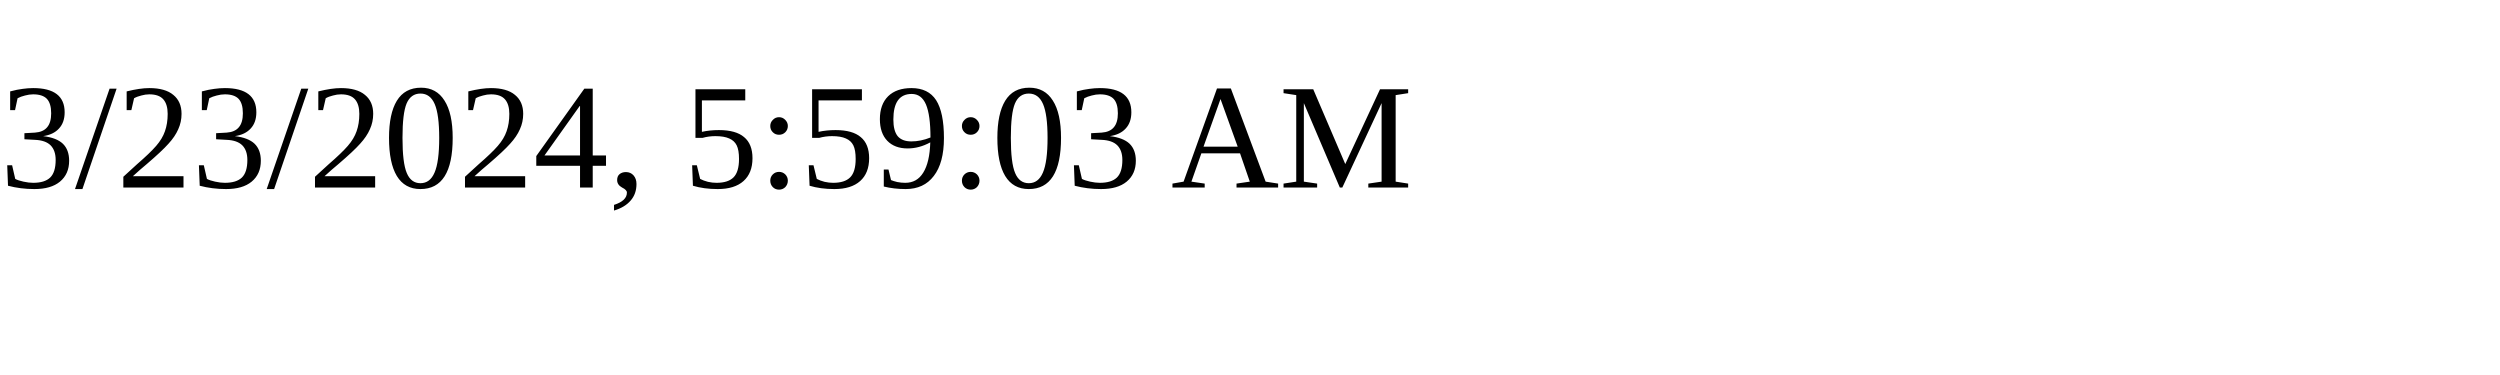
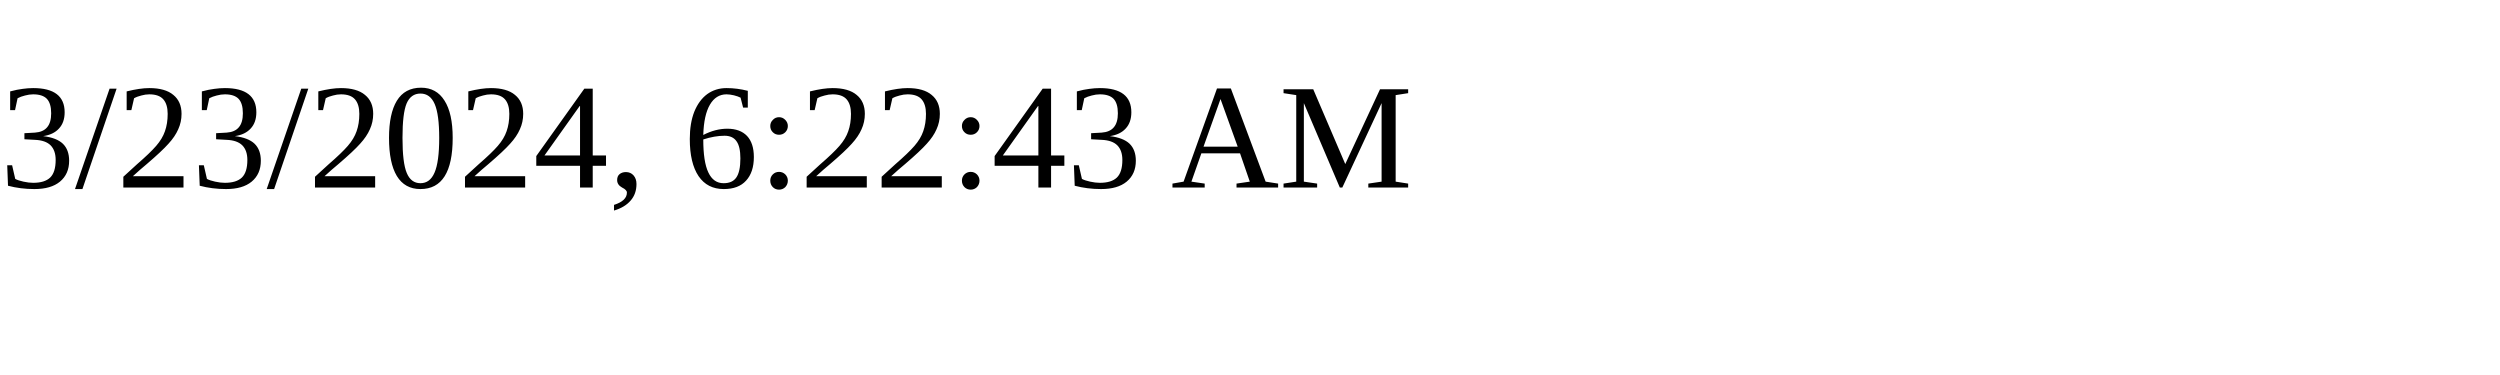
<svg xmlns="http://www.w3.org/2000/svg" height="30" width="200">
-   <text x="0" y="15">3/23/2024, 5:59:03 AM</text>
+   <text x="0" y="15">3/23/2024, 6:22:43 AM</text>
</svg>
